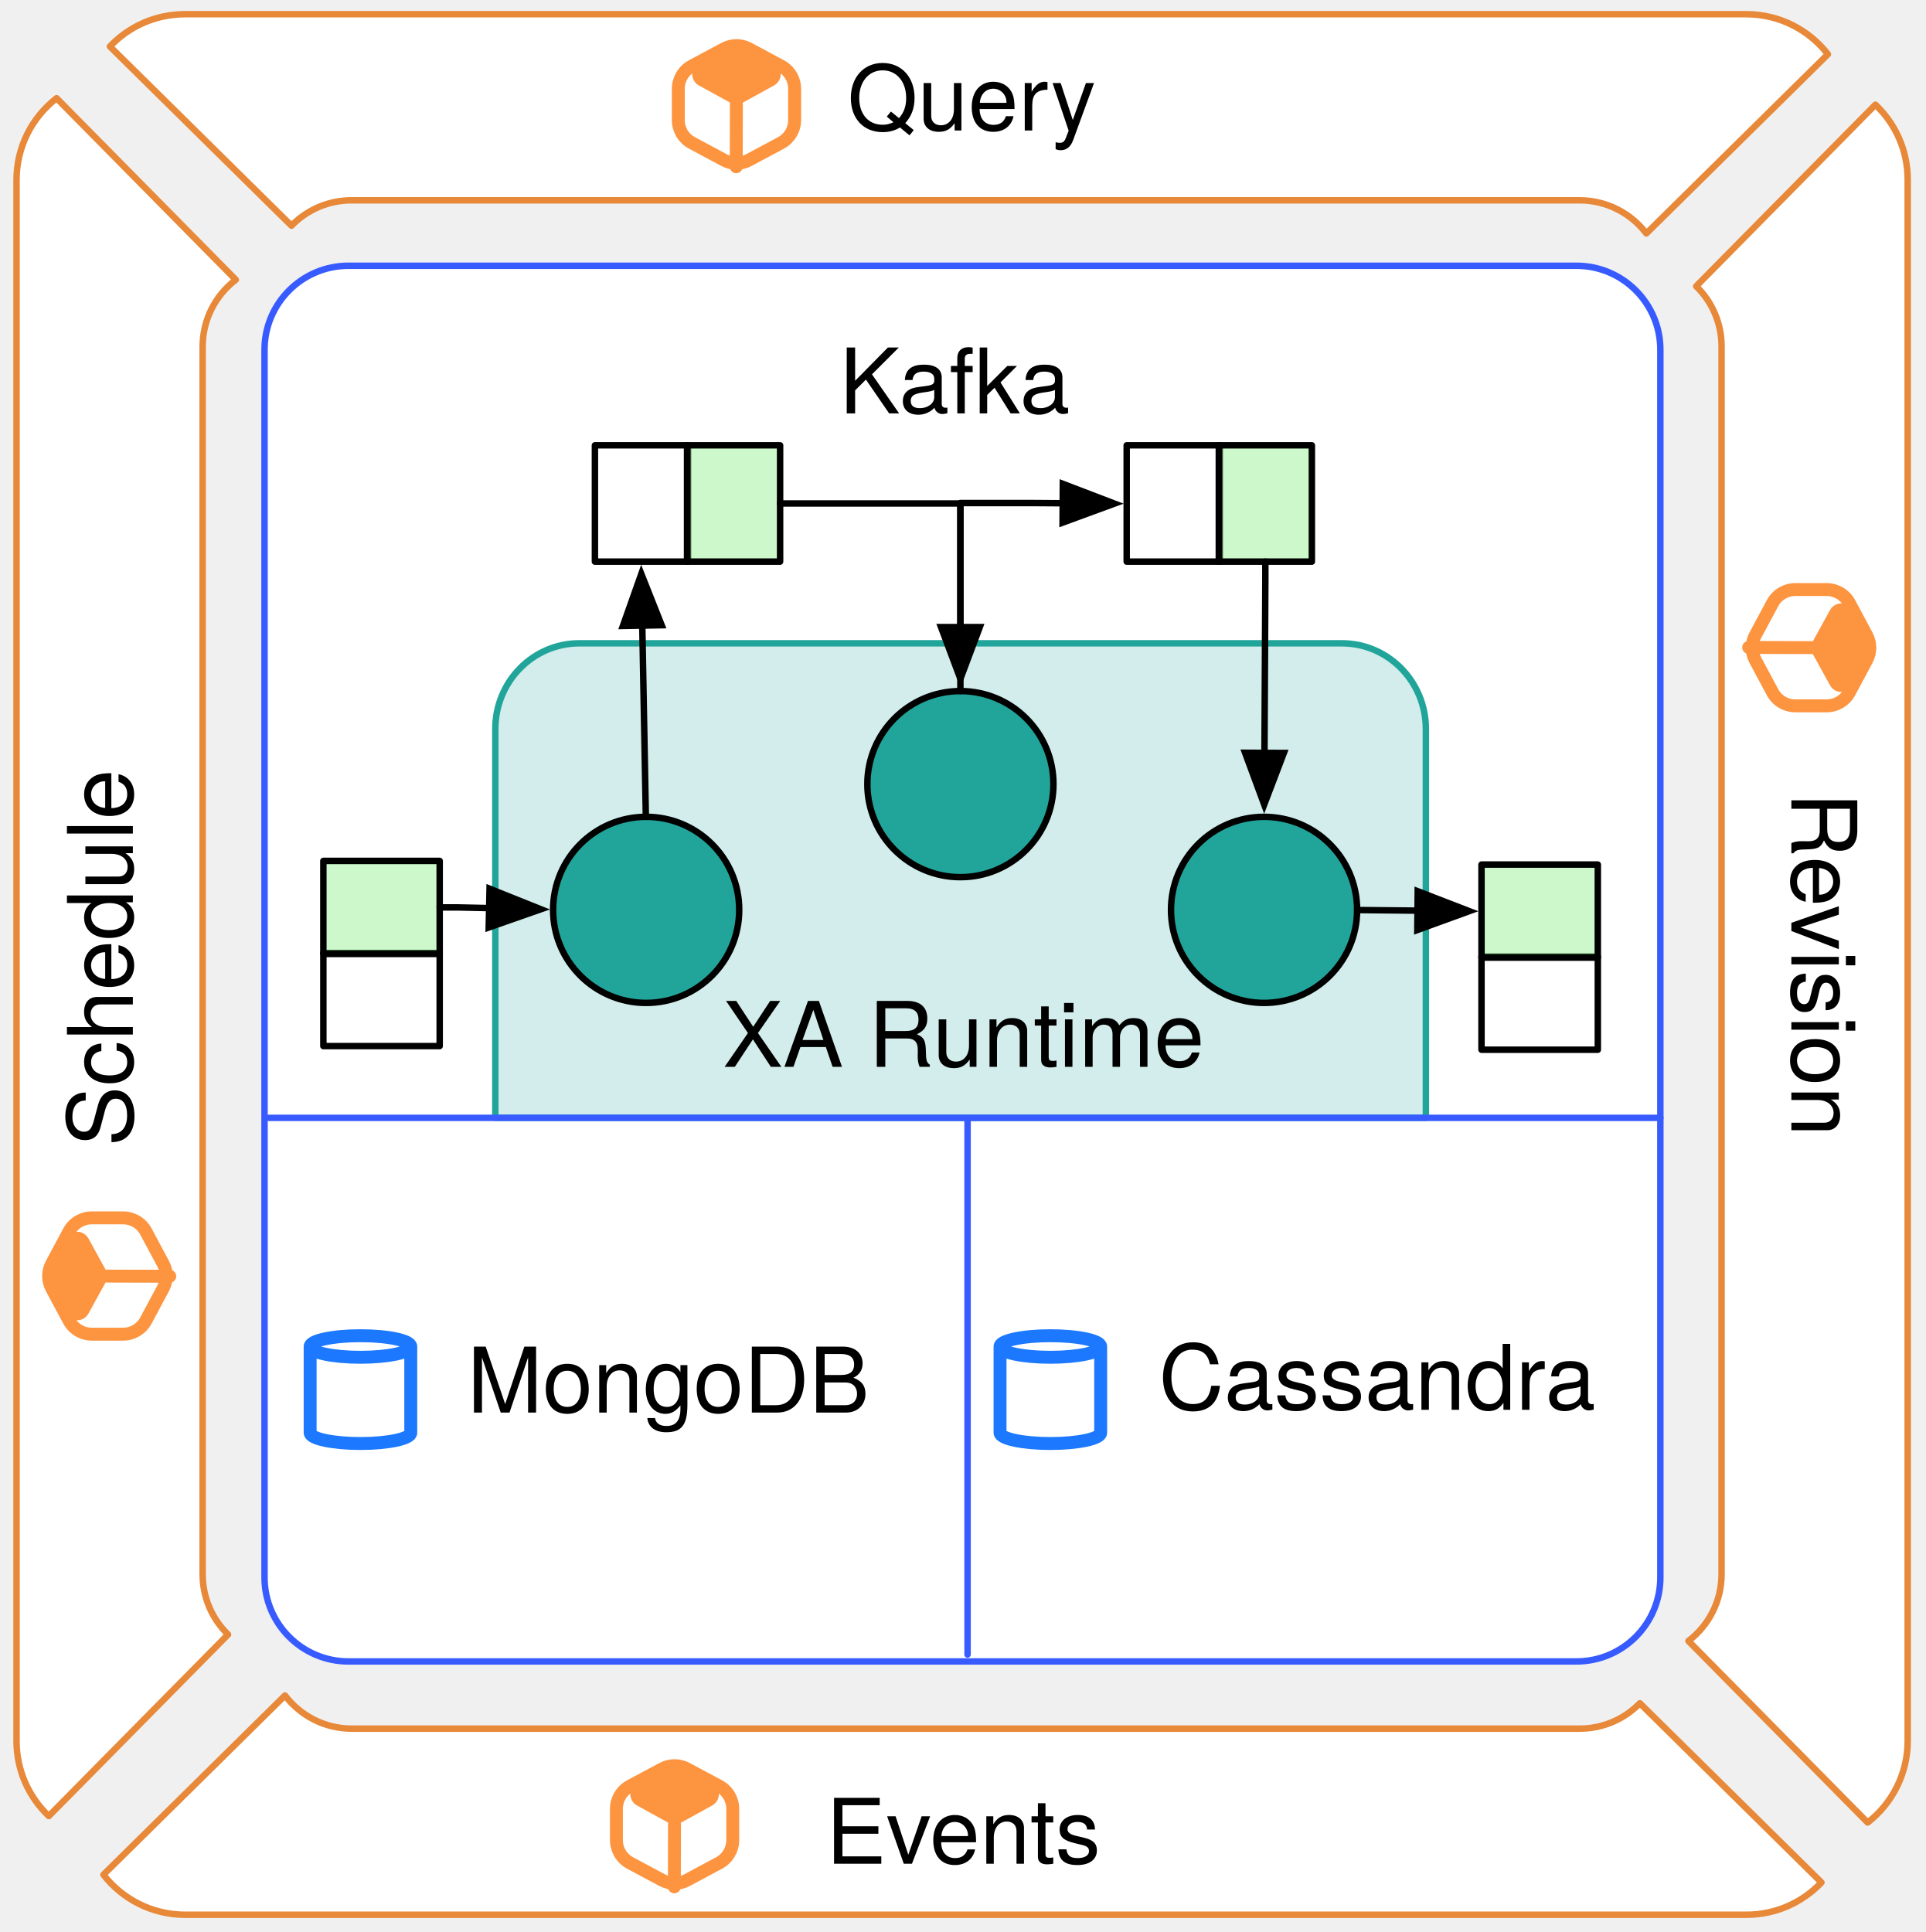
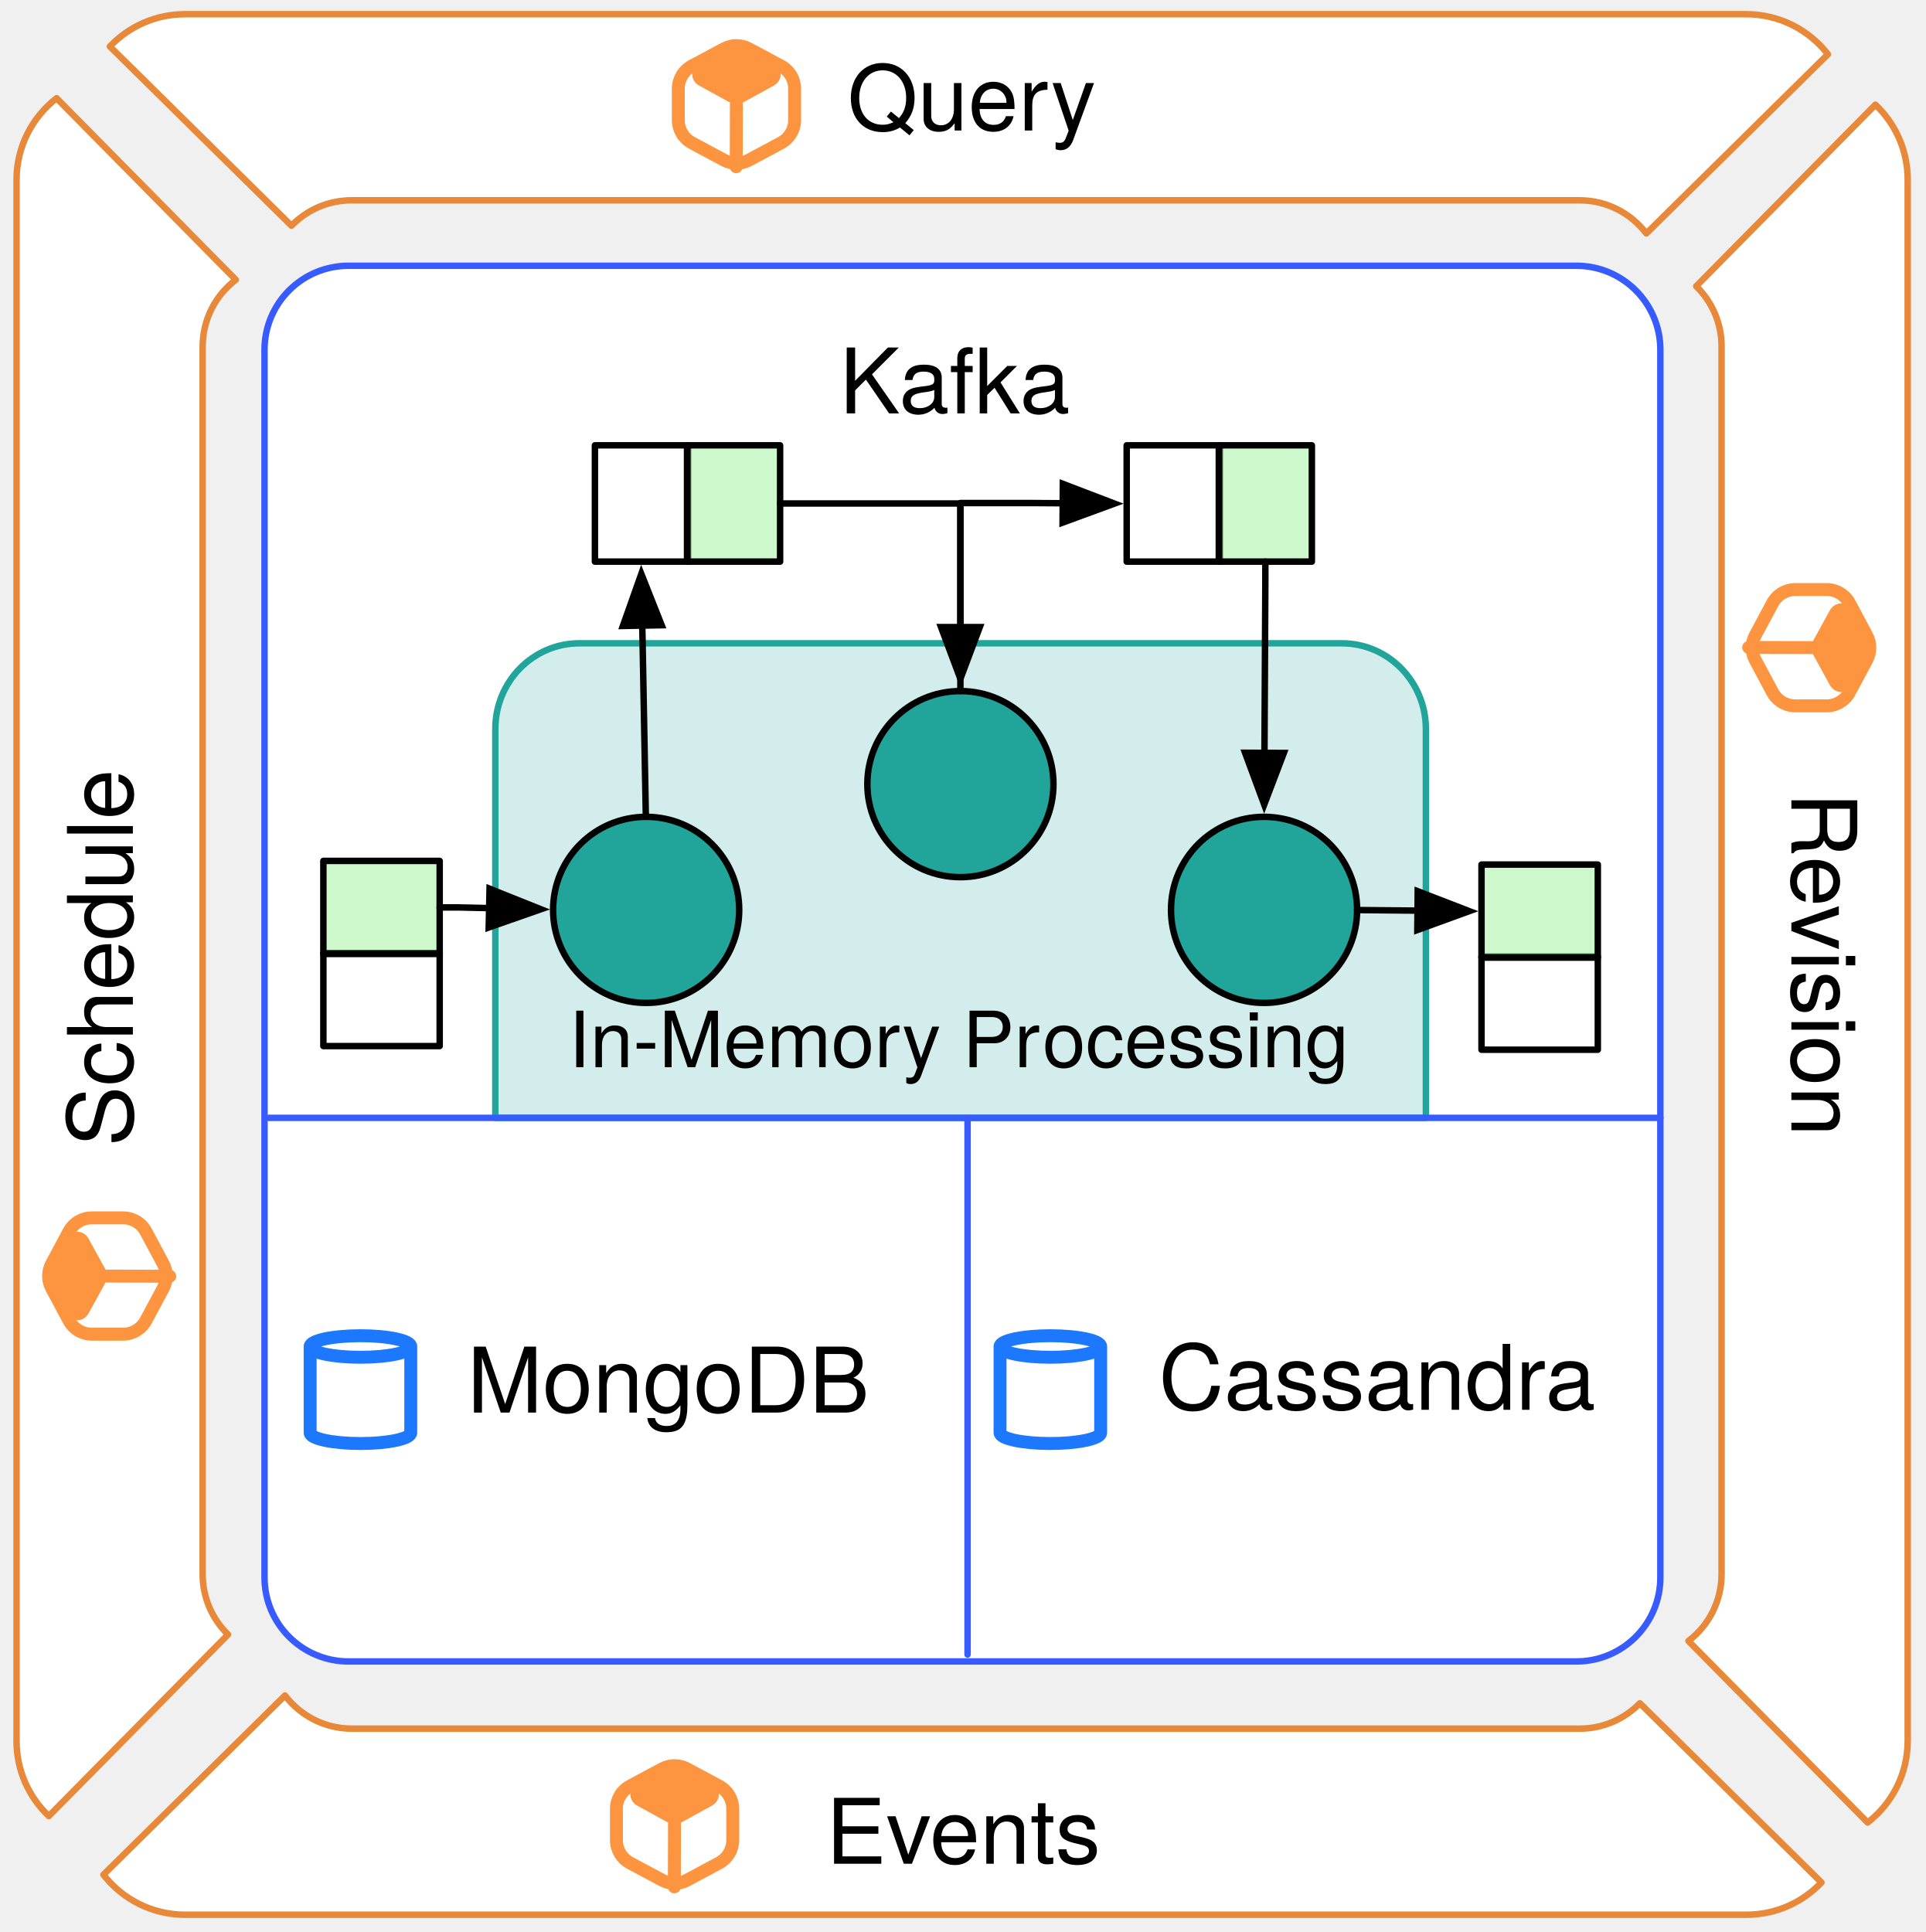
<svg xmlns="http://www.w3.org/2000/svg" version="1.1" viewBox="14 31 298 299" width="298pt" height="299pt">
  <defs>
    <font-face font-family="Helvetica Neue" font-size="14" panose-1="2 0 5 3 0 0 0 2 0 4" units-per-em="1000" underline-position="-100" underline-thickness="50" slope="0" x-height="517" cap-height="714" ascent="951.996" descent="-212.997" font-weight="500">
+       <font-face-src>
+         <font-face-name name="HelveticaNeue" />
+       </font-face-src>
+     </font-face>
+     <font-face font-family="Helvetica Neue" font-size="12" panose-1="2 0 5 3 0 0 0 2 0 4" units-per-em="1000" underline-position="-100" underline-thickness="50" slope="0" x-height="517" cap-height="714" ascent="951.996" descent="-212.997" font-weight="500">
      <font-face-src>
        <font-face-name name="HelveticaNeue" />
      </font-face-src>
    </font-face>
    <marker orient="auto" overflow="visible" markerUnits="strokeWidth" id="FilledArrow_Marker" viewBox="-1 -4 10 8" markerWidth="10" markerHeight="8" color="black">
      <g>
        <path d="M 8 0 L 0 -3 L 0 3 Z" fill="currentColor" stroke="currentColor" stroke-width="1" />
      </g>
    </marker>
  </defs>
  <g stroke="none" stroke-opacity="1" stroke-dasharray="none" fill="none" fill-opacity="1">
    <g>
      <path d="M 296.866 39.396 C 293.938 35.625 289.362 33.199 284.22 33.199 L 42.62 33.199 C 38.046 33.199 33.921 35.118 31.005 38.194 L 59.105 65.93 C 61.467 63.505 64.767 61.999 68.42 61.999 L 258.42 61.999 C 262.641 61.999 266.393 64.011 268.767 67.129 Z" fill="white" />
      <path d="M 296.866 39.396 C 293.938 35.625 289.362 33.199 284.22 33.199 L 42.62 33.199 C 38.046 33.199 33.921 35.118 31.005 38.194 L 59.105 65.93 C 61.467 63.505 64.767 61.999 68.42 61.999 L 258.42 61.999 C 262.641 61.999 266.393 64.011 268.767 67.129 Z" stroke="#e88839" stroke-linecap="round" stroke-linejoin="round" stroke-width="1" />
      <text transform="translate(36.00493 38.19909)" fill="black">
        <tspan font-family="Helvetica Neue" font-size="14" font-weight="500" x="109.128" y="13" textLength="37.604">Query</tspan>
      </text>
      <path d="M 67.935 72.129 L 257.935 72.129 C 265.115 72.129 270.935 77.949 270.935 85.129 L 270.935 275.129 C 270.935 282.309 265.115 288.129 257.935 288.129 L 67.935 288.129 C 60.756 288.129 54.935 282.309 54.935 275.129 L 54.935 85.129 C 54.935 77.949 60.756 72.129 67.935 72.129 Z" fill="white" />
      <path d="M 67.935 72.129 L 257.935 72.129 C 265.115 72.129 270.935 77.949 270.935 85.129 L 270.935 275.129 C 270.935 282.309 265.115 288.129 257.935 288.129 L 67.935 288.129 C 60.756 288.129 54.935 282.309 54.935 275.129 L 54.935 85.129 C 54.935 77.949 60.756 72.129 67.935 72.129 Z" stroke="#385bff" stroke-linecap="round" stroke-linejoin="round" stroke-width="1" />
      <path d="M 303.013 313.059 C 306.784 310.132 309.21 305.556 309.21 300.413 L 309.21 58.813 C 309.21 54.24 307.291 50.115 304.214 47.199 L 276.479 75.299 C 278.904 77.661 280.41 80.961 280.41 84.613 L 280.41 274.613 C 280.41 278.835 278.398 282.586 275.28 284.961 Z" fill="white" />
      <path d="M 303.013 313.059 C 306.784 310.132 309.21 305.556 309.21 300.413 L 309.21 58.813 C 309.21 54.24 307.291 50.115 304.214 47.199 L 276.479 75.299 C 278.904 77.661 280.41 80.961 280.41 84.613 L 280.41 274.613 C 280.41 278.835 278.398 282.586 275.28 284.961 Z" stroke="#e88839" stroke-linecap="round" stroke-linejoin="round" stroke-width="1" />
      <text transform="translate(304.2099 52.19866) rotate(90)" fill="black">
        <tspan font-family="Helvetica Neue" font-size="14" font-weight="500" x="101.358" y="13" textLength="53.144">Revision</tspan>
      </text>
      <path d="M 22.757 46.199 C 18.986 49.126 16.56 53.702 16.56 58.845 L 16.56 300.445 C 16.56 305.018 18.479 309.143 21.555 312.059 L 49.291 283.959 C 46.866 281.597 45.36 278.297 45.36 274.645 L 45.36 84.645 C 45.36 80.423 47.372 76.671 50.49 74.297 Z" fill="white" />
      <path d="M 22.757 46.199 C 18.986 49.126 16.56 53.702 16.56 58.845 L 16.56 300.445 C 16.56 305.018 18.479 309.143 21.555 312.059 L 49.291 283.959 C 46.866 281.597 45.36 278.297 45.36 274.645 L 45.36 84.645 C 45.36 80.423 47.372 76.671 50.49 74.297 Z" stroke="#e88839" stroke-linecap="round" stroke-linejoin="round" stroke-width="1" />
      <text transform="translate(21.56 307.0593) rotate(-90)" fill="black">
        <tspan font-family="Helvetica Neue" font-size="14" font-weight="500" x="98.628" y="13" textLength="58.604">Schedule</tspan>
      </text>
      <path d="M 30.005 321.132 C 32.932 324.902 37.508 327.329 42.651 327.329 L 284.251 327.329 C 288.824 327.329 292.95 325.41 295.866 322.333 L 267.765 294.598 C 265.404 297.022 262.103 298.529 258.451 298.529 L 68.451 298.529 C 64.229 298.529 60.478 296.516 58.103 293.399 Z" fill="white" />
      <path d="M 30.005 321.132 C 32.932 324.902 37.508 327.329 42.651 327.329 L 284.251 327.329 C 288.824 327.329 292.95 325.41 295.866 322.333 L 267.765 294.598 C 265.404 297.022 262.103 298.529 258.451 298.529 L 68.451 298.529 C 64.229 298.529 60.478 296.516 58.103 293.399 Z" stroke="#e88839" stroke-linecap="round" stroke-linejoin="round" stroke-width="1" />
      <text transform="translate(35.00493 306.4365)" fill="black">
        <tspan font-family="Helvetica Neue" font-size="14" font-weight="500" x="106.797" y="13" textLength="42.266">Events</tspan>
      </text>
      <path d="M 234.649 203.999 L 234.649 143.819 C 234.649 136.496 228.829 130.559 221.649 130.559 L 103.649 130.559 C 96.47 130.559 90.649 136.496 90.649 143.819 L 90.649 203.999 Z" fill="#21a59a" fill-opacity=".201" />
      <path d="M 234.649 203.999 L 234.649 143.819 C 234.649 136.496 228.829 130.559 221.649 130.559 L 103.649 130.559 C 96.47 130.559 90.649 136.496 90.649 143.819 L 90.649 203.999 Z" stroke="#21a59a" stroke-linecap="round" stroke-linejoin="round" stroke-width="1" />
-       <text transform="translate(95.64922 183.1072)" fill="black">
-         <tspan font-family="Helvetica Neue" font-size="14" font-weight="500" x="30.173" y="13" textLength="73.654">XA Runtime</tspan>
+       <text transform="translate(95.64922 185.1633)" fill="black">
+         <tspan font-family="Helvetica Neue" font-size="12" font-weight="500" x="6.322" y="11" textLength="73.572">In-Memory Pr</tspan>
+         <tspan font-family="Helvetica Neue" font-size="12" font-weight="500" x="79.678" y="11" textLength="48">ocessing</tspan>
      </text>
      <line x1="55.602" y1="204" x2="270.935" y2="204" fill="white" />
      <line x1="55.602" y1="204" x2="270.935" y2="204" stroke="#385bff" stroke-linecap="round" stroke-linejoin="round" stroke-width="1" />
      <line x1="163.727" y1="204.059" x2="163.727" y2="287.059" fill="white" />
      <line x1="163.727" y1="204.059" x2="163.727" y2="287.059" stroke="#385bff" stroke-linecap="round" stroke-linejoin="round" stroke-width="1" />
      <circle cx="162.619" cy="152.352" r="14.4" fill="#21a59a" />
      <circle cx="162.619" cy="152.352" r="14.4" stroke="black" stroke-linecap="round" stroke-linejoin="round" stroke-width="1" />
      <circle cx="113.991" cy="171.814" r="14.4" fill="#21a59a" />
      <circle cx="113.991" cy="171.814" r="14.4" stroke="black" stroke-linecap="round" stroke-linejoin="round" stroke-width="1" />
      <circle cx="209.609" cy="171.814" r="14.4" fill="#21a59a" />
      <circle cx="209.609" cy="171.814" r="14.4" stroke="black" stroke-linecap="round" stroke-linejoin="round" stroke-width="1" />
      <text transform="translate(86.06493 236.6104)" fill="black">
        <tspan font-family="Helvetica Neue" font-size="14" font-weight="500" x=".234" y="13" textLength="63.532">MongoDB</tspan>
      </text>
      <text transform="translate(193.0049 236.1857)" fill="black">
        <tspan font-family="Helvetica Neue" font-size="14" font-weight="500" x=".295" y="13" textLength="67.41">Cassandra</tspan>
      </text>
      <text transform="translate(143.8117 81.98076)" fill="black">
        <tspan font-family="Helvetica Neue" font-size="14" font-weight="500" x=".108" y="13" textLength="35.784">Kafka</tspan>
      </text>
      <path d="M 129.854 38.533 L 134.854 41.212 C 136.154 41.908 136.965 43.263 136.965 44.738 L 136.965 49.59 C 136.965 51.065 136.154 52.42 134.854 53.116 L 129.854 55.795 C 128.674 56.427 127.256 56.427 126.076 55.795 L 121.076 53.116 C 119.776 52.42 118.965 51.065 118.965 49.59 L 118.965 44.738 C 118.965 43.263 119.776 41.908 121.076 41.212 L 126.076 38.533 C 127.256 37.901 128.674 37.901 129.854 38.533 Z" fill="white" />
      <path d="M 129.854 38.533 L 134.854 41.212 C 136.154 41.908 136.965 43.263 136.965 44.738 L 136.965 49.59 C 136.965 51.065 136.154 52.42 134.854 53.116 L 129.854 55.795 C 128.674 56.427 127.256 56.427 126.076 55.795 L 121.076 53.116 C 119.776 52.42 118.965 51.065 118.965 49.59 L 118.965 44.738 C 118.965 43.263 119.776 41.908 121.076 41.212 L 126.076 38.533 C 127.256 37.901 128.674 37.901 129.854 38.533 Z" stroke="#fd943f" stroke-linecap="round" stroke-linejoin="round" stroke-width="2" />
      <path d="M 128.929 38.051 L 133.779 40.719 C 134.747 41.251 135.1 42.467 134.567 43.435 C 134.385 43.767 134.111 44.041 133.779 44.224 L 128.929 46.891 C 128.329 47.221 127.601 47.221 127.001 46.891 L 122.151 44.224 C 121.183 43.691 120.83 42.475 121.363 41.507 C 121.545 41.175 121.819 40.902 122.151 40.719 L 127.001 38.051 C 127.601 37.721 128.329 37.721 128.929 38.051 Z" fill="#fd943f" />
      <line x1="127.953" y1="47.139" x2="127.928" y2="56.807" stroke="#fd943f" stroke-linecap="round" stroke-linejoin="round" stroke-width="2" />
      <path d="M 120.279 304.733 L 125.279 307.411 C 126.579 308.108 127.391 309.463 127.391 310.937 L 127.391 315.79 C 127.391 317.265 126.579 318.62 125.279 319.316 L 120.279 321.995 C 119.099 322.627 117.682 322.627 116.502 321.995 L 111.502 319.316 C 110.202 318.62 109.391 317.265 109.391 315.79 L 109.391 310.937 C 109.391 309.463 110.202 308.108 111.502 307.411 L 116.502 304.733 C 117.682 304.101 119.099 304.101 120.279 304.733 Z" fill="white" />
      <path d="M 120.279 304.733 L 125.279 307.411 C 126.579 308.108 127.391 309.463 127.391 310.937 L 127.391 315.79 C 127.391 317.265 126.579 318.62 125.279 319.316 L 120.279 321.995 C 119.099 322.627 117.682 322.627 116.502 321.995 L 111.502 319.316 C 110.202 318.62 109.391 317.265 109.391 315.79 L 109.391 310.937 C 109.391 309.463 110.202 308.108 111.502 307.411 L 116.502 304.733 C 117.682 304.101 119.099 304.101 120.279 304.733 Z" stroke="#fd943f" stroke-linecap="round" stroke-linejoin="round" stroke-width="2" />
      <path d="M 119.354 304.251 L 124.204 306.918 C 125.172 307.451 125.525 308.667 124.993 309.635 C 124.81 309.967 124.537 310.24 124.204 310.423 L 119.354 313.091 C 118.754 313.421 118.027 313.421 117.427 313.091 L 112.577 310.423 C 111.609 309.891 111.256 308.675 111.788 307.707 C 111.971 307.375 112.244 307.101 112.577 306.918 L 117.427 304.251 C 118.027 303.921 118.754 303.921 119.354 304.251 Z" fill="#fd943f" />
      <line x1="118.378" y1="313.338" x2="118.353" y2="323.006" stroke="#fd943f" stroke-linecap="round" stroke-linejoin="round" stroke-width="2" />
      <path d="M 302.876 133.128 L 300.197 138.128 C 299.501 139.427 298.146 140.239 296.671 140.239 L 291.818 140.239 C 290.344 140.239 288.989 139.427 288.293 138.128 L 285.614 133.128 C 284.982 131.948 284.982 130.53 285.614 129.35 L 288.293 124.35 C 288.989 123.05 290.344 122.239 291.818 122.239 L 296.671 122.239 C 298.146 122.239 299.501 123.05 300.197 124.35 L 302.876 129.35 C 303.508 130.53 303.508 131.948 302.876 133.128 Z" fill="white" />
      <path d="M 302.876 133.128 L 300.197 138.128 C 299.501 139.427 298.146 140.239 296.671 140.239 L 291.818 140.239 C 290.344 140.239 288.989 139.427 288.293 138.128 L 285.614 133.128 C 284.982 131.948 284.982 130.53 285.614 129.35 L 288.293 124.35 C 288.989 123.05 290.344 122.239 291.818 122.239 L 296.671 122.239 C 298.146 122.239 299.501 123.05 300.197 124.35 L 302.876 129.35 C 303.508 130.53 303.508 131.948 302.876 133.128 Z" stroke="#fd943f" stroke-linecap="round" stroke-linejoin="round" stroke-width="2" />
      <path d="M 303.358 132.202 L 300.69 137.052 C 300.158 138.02 298.942 138.373 297.974 137.841 C 297.642 137.658 297.368 137.385 297.185 137.052 L 294.518 132.202 C 294.188 131.602 294.188 130.875 294.518 130.275 L 297.185 125.425 C 297.718 124.457 298.934 124.104 299.902 124.636 C 300.234 124.819 300.507 125.093 300.69 125.425 L 303.358 130.275 C 303.688 130.875 303.688 131.602 303.358 132.202 Z" fill="#fd943f" />
      <line x1="294.27" y1="131.226" x2="284.602" y2="131.201" stroke="#fd943f" stroke-linecap="round" stroke-linejoin="round" stroke-width="2" />
      <path d="M 21.995 226.59 L 24.673 221.59 C 25.369 220.29 26.724 219.479 28.199 219.479 L 33.052 219.479 C 34.527 219.479 35.882 220.29 36.578 221.59 L 39.256 226.59 C 39.889 227.77 39.889 229.188 39.256 230.368 L 36.578 235.368 C 35.882 236.667 34.527 237.479 33.052 237.479 L 28.199 237.479 C 26.724 237.479 25.369 236.667 24.673 235.368 L 21.995 230.368 C 21.362 229.188 21.362 227.77 21.995 226.59 Z" fill="white" />
      <path d="M 21.995 226.59 L 24.673 221.59 C 25.369 220.29 26.724 219.479 28.199 219.479 L 33.052 219.479 C 34.527 219.479 35.882 220.29 36.578 221.59 L 39.256 226.59 C 39.889 227.77 39.889 229.188 39.256 230.368 L 36.578 235.368 C 35.882 236.667 34.527 237.479 33.052 237.479 L 28.199 237.479 C 26.724 237.479 25.369 236.667 24.673 235.368 L 21.995 230.368 C 21.362 229.188 21.362 227.77 21.995 226.59 Z" stroke="#fd943f" stroke-linecap="round" stroke-linejoin="round" stroke-width="2" />
      <path d="M 21.513 227.515 L 24.18 222.665 C 24.713 221.697 25.929 221.344 26.897 221.876 C 27.229 222.059 27.502 222.333 27.685 222.665 L 30.353 227.515 C 30.683 228.115 30.683 228.842 30.353 229.442 L 27.685 234.292 C 27.153 235.26 25.937 235.613 24.969 235.081 C 24.637 234.898 24.363 234.625 24.18 234.292 L 21.513 229.442 C 21.183 228.842 21.183 228.115 21.513 227.515 Z" fill="#fd943f" />
      <line x1="30.6" y1="228.491" x2="40.268" y2="228.516" stroke="#fd943f" stroke-linecap="round" stroke-linejoin="round" stroke-width="2" />
      <path d="M 61.994 252.732 L 61.994 239.386 C 61.994 238.465 65.482 237.718 69.779 237.718 C 74.077 237.718 77.565 238.465 77.565 239.386 L 77.565 252.732 C 77.565 253.653 74.077 254.401 69.779 254.401 C 65.482 254.401 61.994 253.653 61.994 252.732" fill="white" />
      <path d="M 61.994 252.732 L 61.994 239.386 C 61.994 238.465 65.482 237.718 69.779 237.718 C 74.077 237.718 77.565 238.465 77.565 239.386 L 77.565 252.732 C 77.565 253.653 74.077 254.401 69.779 254.401 C 65.482 254.401 61.994 253.653 61.994 252.732 M 61.994 239.386 C 61.994 240.307 65.482 241.054 69.779 241.054 C 74.077 241.054 77.565 240.307 77.565 239.386" stroke="#1b78ff" stroke-linecap="round" stroke-linejoin="round" stroke-width="2" />
      <path d="M 168.754 252.732 L 168.754 239.386 C 168.754 238.465 172.242 237.718 176.539 237.718 C 180.837 237.718 184.325 238.465 184.325 239.386 L 184.325 252.732 C 184.325 253.653 180.837 254.401 176.539 254.401 C 172.242 254.401 168.754 253.653 168.754 252.732" fill="white" />
      <path d="M 168.754 252.732 L 168.754 239.386 C 168.754 238.465 172.242 237.718 176.539 237.718 C 180.837 237.718 184.325 238.465 184.325 239.386 L 184.325 252.732 C 184.325 253.653 180.837 254.401 176.539 254.401 C 172.242 254.401 168.754 253.653 168.754 252.732 M 168.754 239.386 C 168.754 240.307 172.242 241.054 176.539 241.054 C 180.837 241.054 184.325 240.307 184.325 239.386" stroke="#1b78ff" stroke-linecap="round" stroke-linejoin="round" stroke-width="2" />
      <rect x="188.352" y="99.919" width="14.4" height="18" fill="white" />
      <rect x="188.352" y="99.919" width="14.4" height="18" stroke="black" stroke-linecap="round" stroke-linejoin="round" stroke-width="1" />
      <rect x="202.609" y="99.919" width="14.4" height="18" fill="#81ef7e" fill-opacity=".4" />
      <rect x="202.609" y="99.919" width="14.4" height="18" stroke="black" stroke-linecap="round" stroke-linejoin="round" stroke-width="1" />
      <rect x="106.062" y="99.919" width="14.4" height="18" fill="white" />
      <rect x="106.062" y="99.919" width="14.4" height="18" stroke="black" stroke-linecap="round" stroke-linejoin="round" stroke-width="1" />
      <rect x="120.319" y="99.919" width="14.4" height="18" fill="#81ef7e" fill-opacity=".4" />
      <rect x="120.319" y="99.919" width="14.4" height="18" stroke="black" stroke-linecap="round" stroke-linejoin="round" stroke-width="1" />
      <path d="M 113.944 157.414 L 113.626 140.366 L 113.392 127.818" marker-end="url(#FilledArrow_Marker)" stroke="black" stroke-linecap="round" stroke-linejoin="round" stroke-width="1" />
      <path d="M 209.809 117.919 L 209.809 120.819 L 209.709 140.366 L 209.673 147.514" marker-end="url(#FilledArrow_Marker)" stroke="black" stroke-linecap="round" stroke-linejoin="round" stroke-width="1" />
      <path d="M 134.719 108.919 L 139.419 108.919 L 162.619 108.919 L 162.619 128.052" marker-end="url(#FilledArrow_Marker)" stroke="black" stroke-linecap="round" stroke-linejoin="round" stroke-width="1" />
      <path d="M 162.619 137.952 L 162.619 108.851 L 173.751 108.851 L 178.452 108.883" marker-end="url(#FilledArrow_Marker)" stroke="black" stroke-linecap="round" stroke-linejoin="round" stroke-width="1" />
      <rect x="64.04" y="178.492" width="18" height="14.4" fill="white" />
      <rect x="64.04" y="178.492" width="18" height="14.4" stroke="black" stroke-linecap="round" stroke-linejoin="round" stroke-width="1" />
      <rect x="64.04" y="164.235" width="18" height="14.4" fill="#81ef7e" fill-opacity=".4" />
      <rect x="64.04" y="164.235" width="18" height="14.4" stroke="black" stroke-linecap="round" stroke-linejoin="round" stroke-width="1" />
      <path d="M 82.04 171.435 L 84.94 171.435 L 89.693 171.54" marker-end="url(#FilledArrow_Marker)" stroke="black" stroke-linecap="round" stroke-linejoin="round" stroke-width="1" />
      <rect x="243.258" y="179.057" width="18" height="14.4" fill="white" />
      <rect x="243.258" y="179.057" width="18" height="14.4" stroke="black" stroke-linecap="round" stroke-linejoin="round" stroke-width="1" />
      <rect x="243.258" y="164.801" width="18" height="14.4" fill="#81ef7e" fill-opacity=".4" />
      <rect x="243.258" y="164.801" width="18" height="14.4" stroke="black" stroke-linecap="round" stroke-linejoin="round" stroke-width="1" />
      <path d="M 224.009 171.839 L 230.934 171.907 L 233.358 171.931" marker-end="url(#FilledArrow_Marker)" stroke="black" stroke-linecap="round" stroke-linejoin="round" stroke-width="1" />
    </g>
  </g>
</svg>
